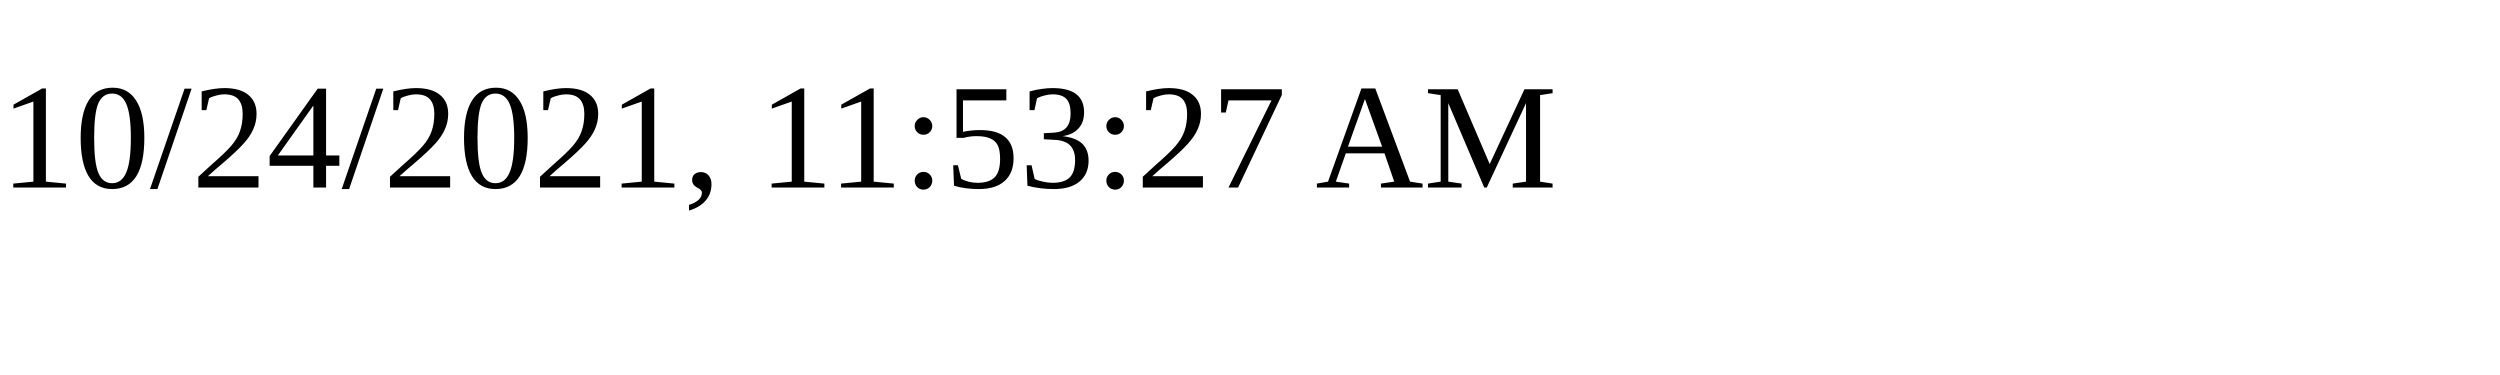
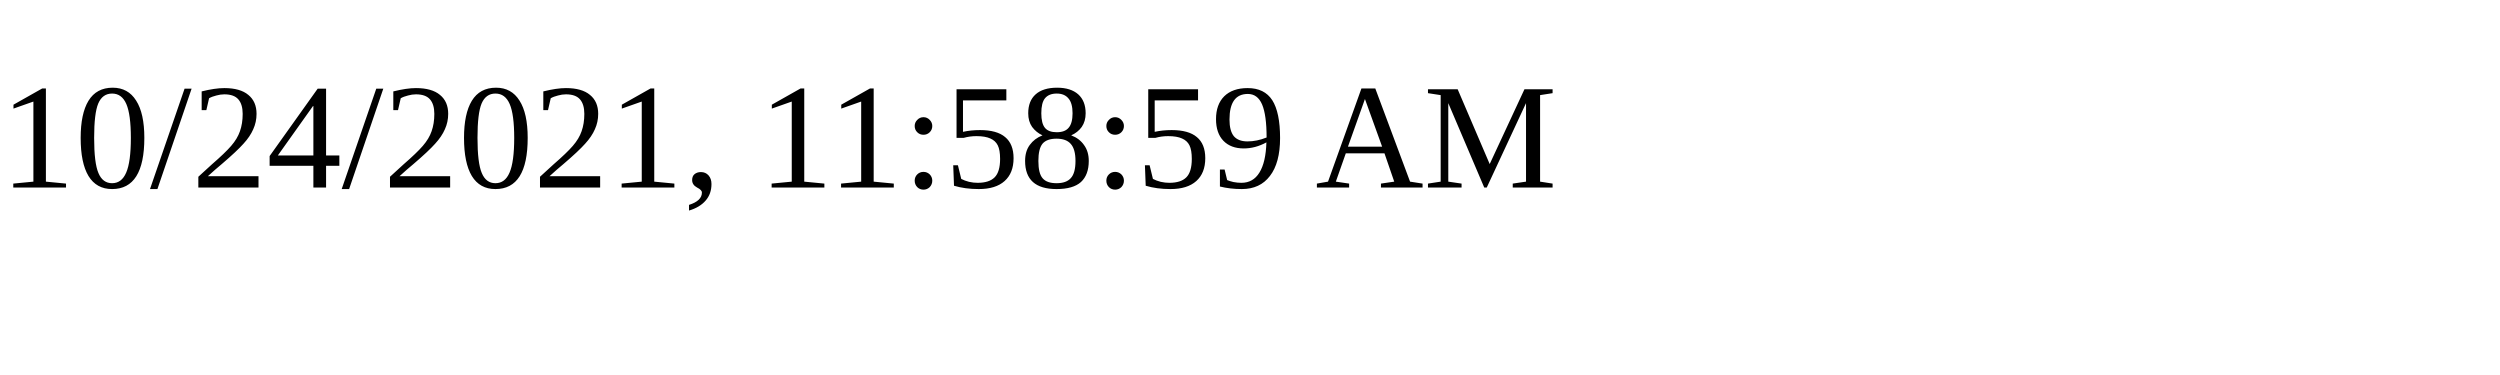
<svg xmlns="http://www.w3.org/2000/svg" height="30" width="200">
-   <text x="0" y="15">10/24/2021, 11:53:27 AM</text>
+   <text x="0" y="15">10/24/2021, 11:58:59 AM</text>
</svg>
